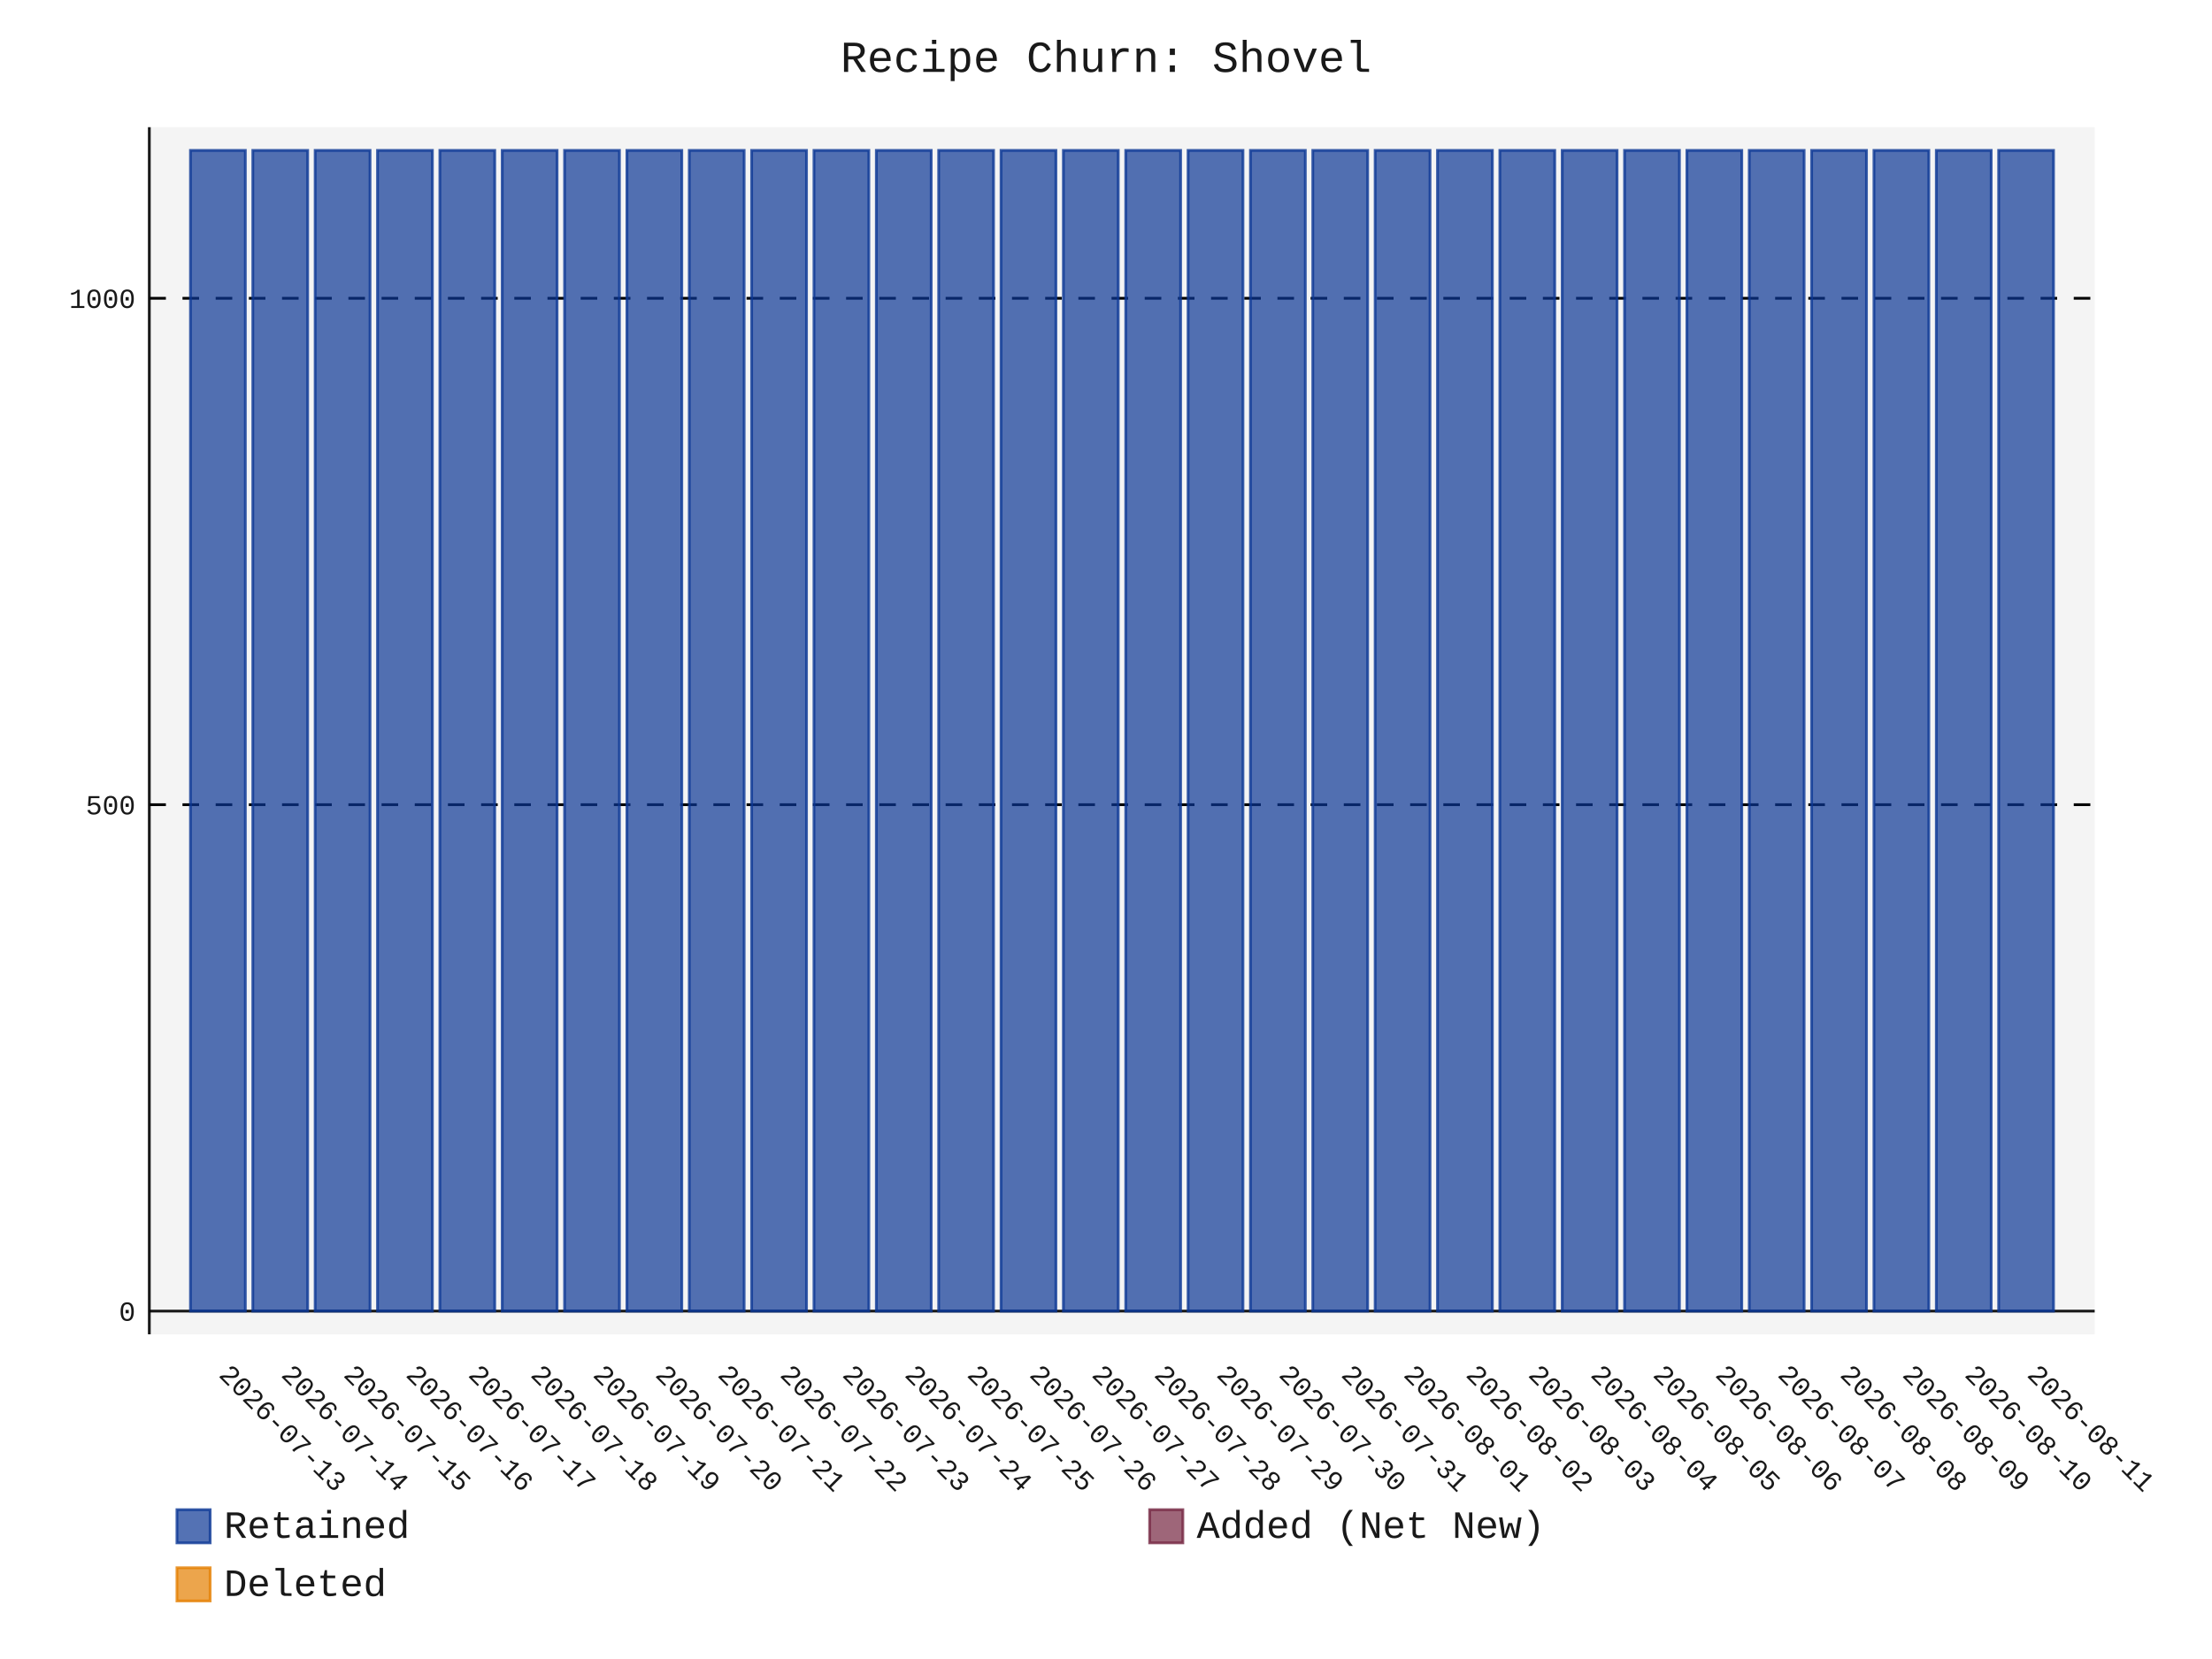
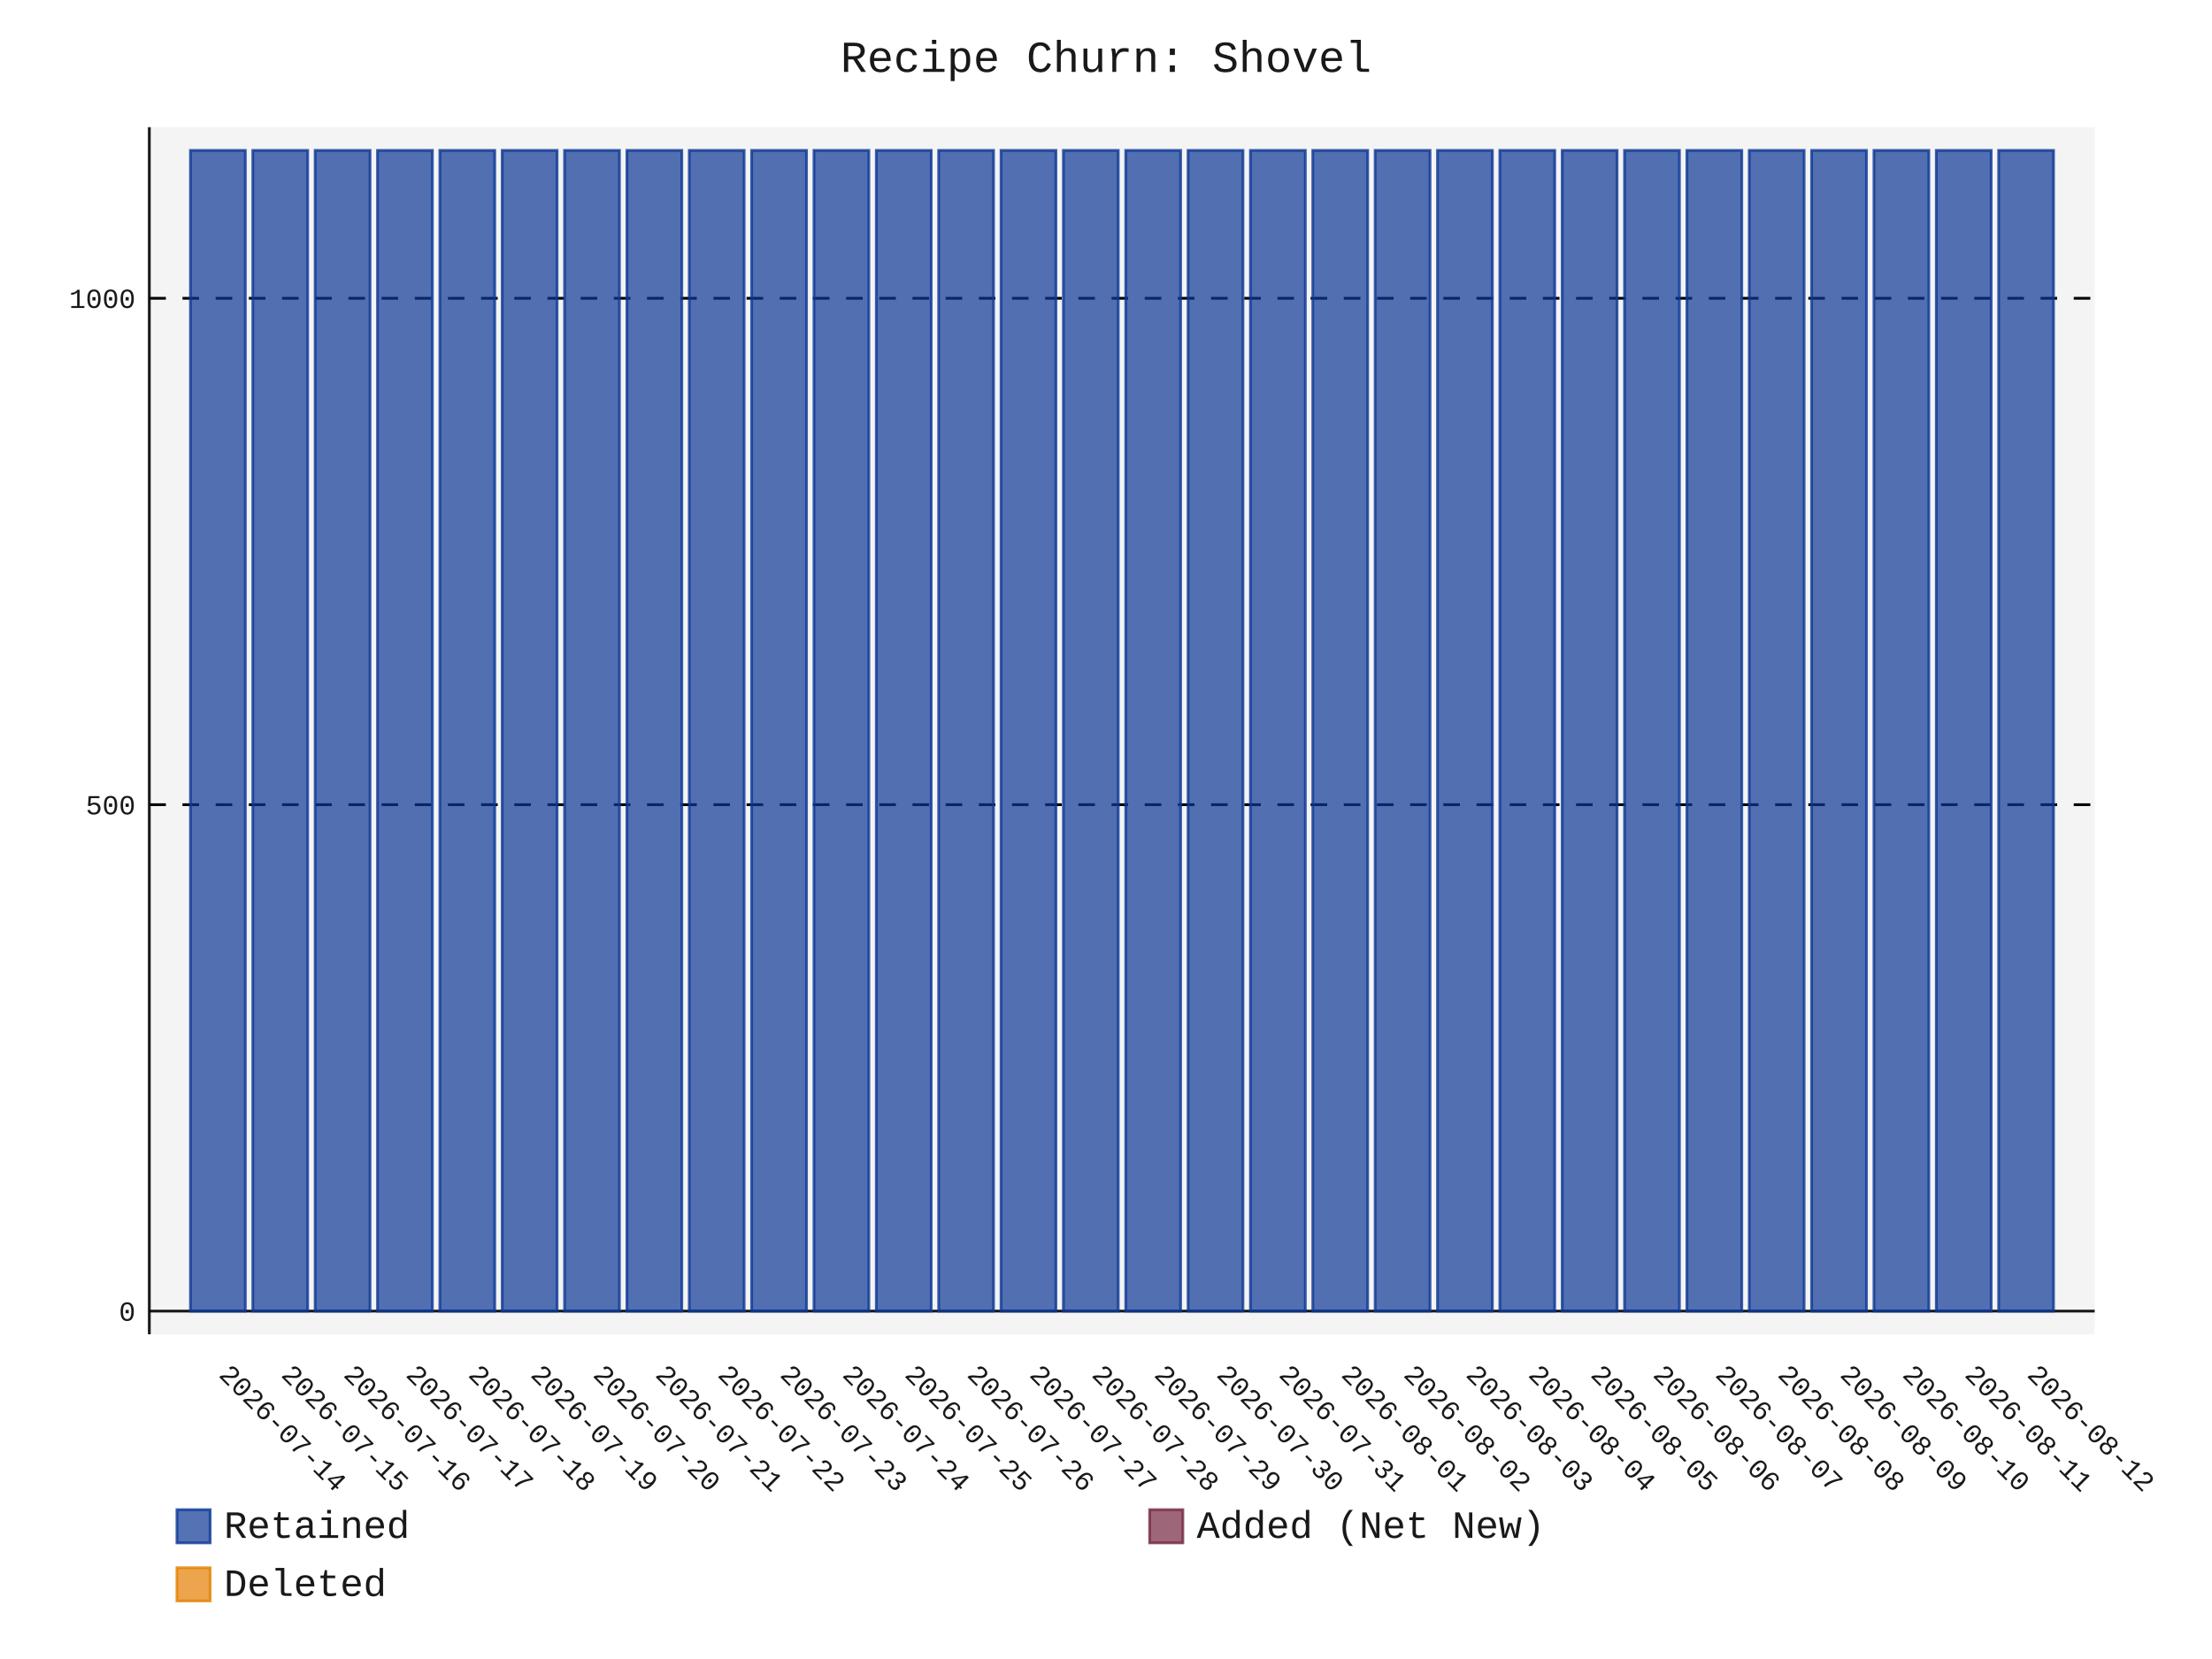
- <svg xmlns="http://www.w3.org/2000/svg" id="chart-2c213f60-4343-4a0b-a42f-32f8f022a5a2" class="pygal-chart" viewBox="0 0 800 600">
+ <svg xmlns="http://www.w3.org/2000/svg" id="chart-fc475e73-b337-45ef-a37b-1bc172875df1" class="pygal-chart" viewBox="0 0 800 600">
  <defs>
-     <style type="text/css">#chart-2c213f60-4343-4a0b-a42f-32f8f022a5a2{-webkit-user-select:none;-webkit-font-smoothing:antialiased;font-family:Consolas,"Liberation Mono",Menlo,Courier,monospace}#chart-2c213f60-4343-4a0b-a42f-32f8f022a5a2 .title{font-family:Consolas,"Liberation Mono",Menlo,Courier,monospace;font-size:16px}#chart-2c213f60-4343-4a0b-a42f-32f8f022a5a2 .legends .legend text{font-family:Consolas,"Liberation Mono",Menlo,Courier,monospace;font-size:14px}#chart-2c213f60-4343-4a0b-a42f-32f8f022a5a2 .axis text{font-family:Consolas,"Liberation Mono",Menlo,Courier,monospace;font-size:10px}#chart-2c213f60-4343-4a0b-a42f-32f8f022a5a2 .axis text.major{font-family:Consolas,"Liberation Mono",Menlo,Courier,monospace;font-size:10px}#chart-2c213f60-4343-4a0b-a42f-32f8f022a5a2 .text-overlay text.value{font-family:Consolas,"Liberation Mono",Menlo,Courier,monospace;font-size:16px}#chart-2c213f60-4343-4a0b-a42f-32f8f022a5a2 .text-overlay text.label{font-family:Consolas,"Liberation Mono",Menlo,Courier,monospace;font-size:10px}#chart-2c213f60-4343-4a0b-a42f-32f8f022a5a2 .tooltip{font-family:Consolas,"Liberation Mono",Menlo,Courier,monospace;font-size:14px}#chart-2c213f60-4343-4a0b-a42f-32f8f022a5a2 text.no_data{font-family:Consolas,"Liberation Mono",Menlo,Courier,monospace;font-size:64px}
- #chart-2c213f60-4343-4a0b-a42f-32f8f022a5a2{background-color:transparent}#chart-2c213f60-4343-4a0b-a42f-32f8f022a5a2 path,#chart-2c213f60-4343-4a0b-a42f-32f8f022a5a2 line,#chart-2c213f60-4343-4a0b-a42f-32f8f022a5a2 rect,#chart-2c213f60-4343-4a0b-a42f-32f8f022a5a2 circle{-webkit-transition:150ms;-moz-transition:150ms;transition:150ms}#chart-2c213f60-4343-4a0b-a42f-32f8f022a5a2 .graph &gt; .background{fill:transparent}#chart-2c213f60-4343-4a0b-a42f-32f8f022a5a2 .plot &gt; .background{fill:rgba(240,240,240,0.7)}#chart-2c213f60-4343-4a0b-a42f-32f8f022a5a2 .graph{fill:rgba(0,0,0,0.9)}#chart-2c213f60-4343-4a0b-a42f-32f8f022a5a2 text.no_data{fill:rgba(0,0,0,0.9)}#chart-2c213f60-4343-4a0b-a42f-32f8f022a5a2 .title{fill:rgba(0,0,0,0.9)}#chart-2c213f60-4343-4a0b-a42f-32f8f022a5a2 .legends .legend text{fill:rgba(0,0,0,0.9)}#chart-2c213f60-4343-4a0b-a42f-32f8f022a5a2 .legends .legend:hover text{fill:rgba(0,0,0,0.9)}#chart-2c213f60-4343-4a0b-a42f-32f8f022a5a2 .axis .line{stroke:rgba(0,0,0,0.9)}#chart-2c213f60-4343-4a0b-a42f-32f8f022a5a2 .axis .guide.line{stroke:rgba(0,0,0,0.5)}#chart-2c213f60-4343-4a0b-a42f-32f8f022a5a2 .axis .major.line{stroke:rgba(0,0,0,0.9)}#chart-2c213f60-4343-4a0b-a42f-32f8f022a5a2 .axis text.major{fill:rgba(0,0,0,0.9)}#chart-2c213f60-4343-4a0b-a42f-32f8f022a5a2 .axis.y .guides:hover .guide.line,#chart-2c213f60-4343-4a0b-a42f-32f8f022a5a2 .line-graph .axis.x .guides:hover .guide.line,#chart-2c213f60-4343-4a0b-a42f-32f8f022a5a2 .stackedline-graph .axis.x .guides:hover .guide.line,#chart-2c213f60-4343-4a0b-a42f-32f8f022a5a2 .xy-graph .axis.x .guides:hover .guide.line{stroke:rgba(0,0,0,0.9)}#chart-2c213f60-4343-4a0b-a42f-32f8f022a5a2 .axis .guides:hover text{fill:rgba(0,0,0,0.9)}#chart-2c213f60-4343-4a0b-a42f-32f8f022a5a2 .reactive{fill-opacity:.7;stroke-opacity:.8;stroke-width:1}#chart-2c213f60-4343-4a0b-a42f-32f8f022a5a2 .ci{stroke:rgba(0,0,0,0.9)}#chart-2c213f60-4343-4a0b-a42f-32f8f022a5a2 .reactive.active,#chart-2c213f60-4343-4a0b-a42f-32f8f022a5a2 .active .reactive{fill-opacity:.8;stroke-opacity:.9;stroke-width:4}#chart-2c213f60-4343-4a0b-a42f-32f8f022a5a2 .ci .reactive.active{stroke-width:1.5}#chart-2c213f60-4343-4a0b-a42f-32f8f022a5a2 .series text{fill:rgba(0,0,0,0.9)}#chart-2c213f60-4343-4a0b-a42f-32f8f022a5a2 .tooltip rect{fill:rgba(240,240,240,0.7);stroke:rgba(0,0,0,0.9);-webkit-transition:opacity 150ms;-moz-transition:opacity 150ms;transition:opacity 150ms}#chart-2c213f60-4343-4a0b-a42f-32f8f022a5a2 .tooltip .label{fill:rgba(0,0,0,0.9)}#chart-2c213f60-4343-4a0b-a42f-32f8f022a5a2 .tooltip .label{fill:rgba(0,0,0,0.9)}#chart-2c213f60-4343-4a0b-a42f-32f8f022a5a2 .tooltip .legend{font-size:.8em;fill:rgba(0,0,0,0.5)}#chart-2c213f60-4343-4a0b-a42f-32f8f022a5a2 .tooltip .x_label{font-size:.6em;fill:rgba(0,0,0,0.9)}#chart-2c213f60-4343-4a0b-a42f-32f8f022a5a2 .tooltip .xlink{font-size:.5em;text-decoration:underline}#chart-2c213f60-4343-4a0b-a42f-32f8f022a5a2 .tooltip .value{font-size:1.5em}#chart-2c213f60-4343-4a0b-a42f-32f8f022a5a2 .bound{font-size:.5em}#chart-2c213f60-4343-4a0b-a42f-32f8f022a5a2 .max-value{font-size:.75em;fill:rgba(0,0,0,0.5)}#chart-2c213f60-4343-4a0b-a42f-32f8f022a5a2 .map-element{fill:rgba(240,240,240,0.7);stroke:rgba(0,0,0,0.5) !important}#chart-2c213f60-4343-4a0b-a42f-32f8f022a5a2 .map-element .reactive{fill-opacity:inherit;stroke-opacity:inherit}#chart-2c213f60-4343-4a0b-a42f-32f8f022a5a2 .color-0,#chart-2c213f60-4343-4a0b-a42f-32f8f022a5a2 .color-0 a:visited{stroke:rgb(12,55,149);fill:rgb(12,55,149)}#chart-2c213f60-4343-4a0b-a42f-32f8f022a5a2 .color-1,#chart-2c213f60-4343-4a0b-a42f-32f8f022a5a2 .color-1 a:visited{stroke:rgb(117,38,65);fill:rgb(117,38,65)}#chart-2c213f60-4343-4a0b-a42f-32f8f022a5a2 .color-2,#chart-2c213f60-4343-4a0b-a42f-32f8f022a5a2 .color-2 a:visited{stroke:rgb(228,127,0);fill:rgb(228,127,0)}#chart-2c213f60-4343-4a0b-a42f-32f8f022a5a2 .text-overlay .color-0 text{fill:black}#chart-2c213f60-4343-4a0b-a42f-32f8f022a5a2 .text-overlay .color-1 text{fill:black}#chart-2c213f60-4343-4a0b-a42f-32f8f022a5a2 .text-overlay .color-2 text{fill:black}
- #chart-2c213f60-4343-4a0b-a42f-32f8f022a5a2 text.no_data{text-anchor:middle}#chart-2c213f60-4343-4a0b-a42f-32f8f022a5a2 .guide.line{fill:none}#chart-2c213f60-4343-4a0b-a42f-32f8f022a5a2 .centered{text-anchor:middle}#chart-2c213f60-4343-4a0b-a42f-32f8f022a5a2 .title{text-anchor:middle}#chart-2c213f60-4343-4a0b-a42f-32f8f022a5a2 .legends .legend text{fill-opacity:1}#chart-2c213f60-4343-4a0b-a42f-32f8f022a5a2 .axis.x text{text-anchor:middle}#chart-2c213f60-4343-4a0b-a42f-32f8f022a5a2 .axis.x:not(.web) text[transform]{text-anchor:start}#chart-2c213f60-4343-4a0b-a42f-32f8f022a5a2 .axis.x:not(.web) text[transform].backwards{text-anchor:end}#chart-2c213f60-4343-4a0b-a42f-32f8f022a5a2 .axis.y text{text-anchor:end}#chart-2c213f60-4343-4a0b-a42f-32f8f022a5a2 .axis.y text[transform].backwards{text-anchor:start}#chart-2c213f60-4343-4a0b-a42f-32f8f022a5a2 .axis.y2 text{text-anchor:start}#chart-2c213f60-4343-4a0b-a42f-32f8f022a5a2 .axis.y2 text[transform].backwards{text-anchor:end}#chart-2c213f60-4343-4a0b-a42f-32f8f022a5a2 .axis .guide.line{stroke-dasharray:4,4;stroke:black}#chart-2c213f60-4343-4a0b-a42f-32f8f022a5a2 .axis .major.guide.line{stroke-dasharray:6,6;stroke:black}#chart-2c213f60-4343-4a0b-a42f-32f8f022a5a2 .horizontal .axis.y .guide.line,#chart-2c213f60-4343-4a0b-a42f-32f8f022a5a2 .horizontal .axis.y2 .guide.line,#chart-2c213f60-4343-4a0b-a42f-32f8f022a5a2 .vertical .axis.x .guide.line{opacity:0}#chart-2c213f60-4343-4a0b-a42f-32f8f022a5a2 .horizontal .axis.always_show .guide.line,#chart-2c213f60-4343-4a0b-a42f-32f8f022a5a2 .vertical .axis.always_show .guide.line{opacity:1 !important}#chart-2c213f60-4343-4a0b-a42f-32f8f022a5a2 .axis.y .guides:hover .guide.line,#chart-2c213f60-4343-4a0b-a42f-32f8f022a5a2 .axis.y2 .guides:hover .guide.line,#chart-2c213f60-4343-4a0b-a42f-32f8f022a5a2 .axis.x .guides:hover .guide.line{opacity:1}#chart-2c213f60-4343-4a0b-a42f-32f8f022a5a2 .axis .guides:hover text{opacity:1}#chart-2c213f60-4343-4a0b-a42f-32f8f022a5a2 .nofill{fill:none}#chart-2c213f60-4343-4a0b-a42f-32f8f022a5a2 .subtle-fill{fill-opacity:.2}#chart-2c213f60-4343-4a0b-a42f-32f8f022a5a2 .dot{stroke-width:1px;fill-opacity:1;stroke-opacity:1}#chart-2c213f60-4343-4a0b-a42f-32f8f022a5a2 .dot.active{stroke-width:5px}#chart-2c213f60-4343-4a0b-a42f-32f8f022a5a2 .dot.negative{fill:transparent}#chart-2c213f60-4343-4a0b-a42f-32f8f022a5a2 text,#chart-2c213f60-4343-4a0b-a42f-32f8f022a5a2 tspan{stroke:none !important}#chart-2c213f60-4343-4a0b-a42f-32f8f022a5a2 .series text.active{opacity:1}#chart-2c213f60-4343-4a0b-a42f-32f8f022a5a2 .tooltip rect{fill-opacity:.95;stroke-width:.5}#chart-2c213f60-4343-4a0b-a42f-32f8f022a5a2 .tooltip text{fill-opacity:1}#chart-2c213f60-4343-4a0b-a42f-32f8f022a5a2 .showable{visibility:hidden}#chart-2c213f60-4343-4a0b-a42f-32f8f022a5a2 .showable.shown{visibility:visible}#chart-2c213f60-4343-4a0b-a42f-32f8f022a5a2 .gauge-background{fill:rgba(229,229,229,1);stroke:none}#chart-2c213f60-4343-4a0b-a42f-32f8f022a5a2 .bg-lines{stroke:transparent;stroke-width:2px}</style>
+     <style type="text/css">#chart-fc475e73-b337-45ef-a37b-1bc172875df1{-webkit-user-select:none;-webkit-font-smoothing:antialiased;font-family:Consolas,"Liberation Mono",Menlo,Courier,monospace}#chart-fc475e73-b337-45ef-a37b-1bc172875df1 .title{font-family:Consolas,"Liberation Mono",Menlo,Courier,monospace;font-size:16px}#chart-fc475e73-b337-45ef-a37b-1bc172875df1 .legends .legend text{font-family:Consolas,"Liberation Mono",Menlo,Courier,monospace;font-size:14px}#chart-fc475e73-b337-45ef-a37b-1bc172875df1 .axis text{font-family:Consolas,"Liberation Mono",Menlo,Courier,monospace;font-size:10px}#chart-fc475e73-b337-45ef-a37b-1bc172875df1 .axis text.major{font-family:Consolas,"Liberation Mono",Menlo,Courier,monospace;font-size:10px}#chart-fc475e73-b337-45ef-a37b-1bc172875df1 .text-overlay text.value{font-family:Consolas,"Liberation Mono",Menlo,Courier,monospace;font-size:16px}#chart-fc475e73-b337-45ef-a37b-1bc172875df1 .text-overlay text.label{font-family:Consolas,"Liberation Mono",Menlo,Courier,monospace;font-size:10px}#chart-fc475e73-b337-45ef-a37b-1bc172875df1 .tooltip{font-family:Consolas,"Liberation Mono",Menlo,Courier,monospace;font-size:14px}#chart-fc475e73-b337-45ef-a37b-1bc172875df1 text.no_data{font-family:Consolas,"Liberation Mono",Menlo,Courier,monospace;font-size:64px}
+ #chart-fc475e73-b337-45ef-a37b-1bc172875df1{background-color:transparent}#chart-fc475e73-b337-45ef-a37b-1bc172875df1 path,#chart-fc475e73-b337-45ef-a37b-1bc172875df1 line,#chart-fc475e73-b337-45ef-a37b-1bc172875df1 rect,#chart-fc475e73-b337-45ef-a37b-1bc172875df1 circle{-webkit-transition:150ms;-moz-transition:150ms;transition:150ms}#chart-fc475e73-b337-45ef-a37b-1bc172875df1 .graph &gt; .background{fill:transparent}#chart-fc475e73-b337-45ef-a37b-1bc172875df1 .plot &gt; .background{fill:rgba(240,240,240,0.7)}#chart-fc475e73-b337-45ef-a37b-1bc172875df1 .graph{fill:rgba(0,0,0,0.9)}#chart-fc475e73-b337-45ef-a37b-1bc172875df1 text.no_data{fill:rgba(0,0,0,0.9)}#chart-fc475e73-b337-45ef-a37b-1bc172875df1 .title{fill:rgba(0,0,0,0.9)}#chart-fc475e73-b337-45ef-a37b-1bc172875df1 .legends .legend text{fill:rgba(0,0,0,0.9)}#chart-fc475e73-b337-45ef-a37b-1bc172875df1 .legends .legend:hover text{fill:rgba(0,0,0,0.9)}#chart-fc475e73-b337-45ef-a37b-1bc172875df1 .axis .line{stroke:rgba(0,0,0,0.9)}#chart-fc475e73-b337-45ef-a37b-1bc172875df1 .axis .guide.line{stroke:rgba(0,0,0,0.5)}#chart-fc475e73-b337-45ef-a37b-1bc172875df1 .axis .major.line{stroke:rgba(0,0,0,0.9)}#chart-fc475e73-b337-45ef-a37b-1bc172875df1 .axis text.major{fill:rgba(0,0,0,0.9)}#chart-fc475e73-b337-45ef-a37b-1bc172875df1 .axis.y .guides:hover .guide.line,#chart-fc475e73-b337-45ef-a37b-1bc172875df1 .line-graph .axis.x .guides:hover .guide.line,#chart-fc475e73-b337-45ef-a37b-1bc172875df1 .stackedline-graph .axis.x .guides:hover .guide.line,#chart-fc475e73-b337-45ef-a37b-1bc172875df1 .xy-graph .axis.x .guides:hover .guide.line{stroke:rgba(0,0,0,0.9)}#chart-fc475e73-b337-45ef-a37b-1bc172875df1 .axis .guides:hover text{fill:rgba(0,0,0,0.9)}#chart-fc475e73-b337-45ef-a37b-1bc172875df1 .reactive{fill-opacity:.7;stroke-opacity:.8;stroke-width:1}#chart-fc475e73-b337-45ef-a37b-1bc172875df1 .ci{stroke:rgba(0,0,0,0.9)}#chart-fc475e73-b337-45ef-a37b-1bc172875df1 .reactive.active,#chart-fc475e73-b337-45ef-a37b-1bc172875df1 .active .reactive{fill-opacity:.8;stroke-opacity:.9;stroke-width:4}#chart-fc475e73-b337-45ef-a37b-1bc172875df1 .ci .reactive.active{stroke-width:1.5}#chart-fc475e73-b337-45ef-a37b-1bc172875df1 .series text{fill:rgba(0,0,0,0.9)}#chart-fc475e73-b337-45ef-a37b-1bc172875df1 .tooltip rect{fill:rgba(240,240,240,0.7);stroke:rgba(0,0,0,0.9);-webkit-transition:opacity 150ms;-moz-transition:opacity 150ms;transition:opacity 150ms}#chart-fc475e73-b337-45ef-a37b-1bc172875df1 .tooltip .label{fill:rgba(0,0,0,0.9)}#chart-fc475e73-b337-45ef-a37b-1bc172875df1 .tooltip .label{fill:rgba(0,0,0,0.9)}#chart-fc475e73-b337-45ef-a37b-1bc172875df1 .tooltip .legend{font-size:.8em;fill:rgba(0,0,0,0.5)}#chart-fc475e73-b337-45ef-a37b-1bc172875df1 .tooltip .x_label{font-size:.6em;fill:rgba(0,0,0,0.9)}#chart-fc475e73-b337-45ef-a37b-1bc172875df1 .tooltip .xlink{font-size:.5em;text-decoration:underline}#chart-fc475e73-b337-45ef-a37b-1bc172875df1 .tooltip .value{font-size:1.5em}#chart-fc475e73-b337-45ef-a37b-1bc172875df1 .bound{font-size:.5em}#chart-fc475e73-b337-45ef-a37b-1bc172875df1 .max-value{font-size:.75em;fill:rgba(0,0,0,0.5)}#chart-fc475e73-b337-45ef-a37b-1bc172875df1 .map-element{fill:rgba(240,240,240,0.7);stroke:rgba(0,0,0,0.5) !important}#chart-fc475e73-b337-45ef-a37b-1bc172875df1 .map-element .reactive{fill-opacity:inherit;stroke-opacity:inherit}#chart-fc475e73-b337-45ef-a37b-1bc172875df1 .color-0,#chart-fc475e73-b337-45ef-a37b-1bc172875df1 .color-0 a:visited{stroke:rgb(12,55,149);fill:rgb(12,55,149)}#chart-fc475e73-b337-45ef-a37b-1bc172875df1 .color-1,#chart-fc475e73-b337-45ef-a37b-1bc172875df1 .color-1 a:visited{stroke:rgb(117,38,65);fill:rgb(117,38,65)}#chart-fc475e73-b337-45ef-a37b-1bc172875df1 .color-2,#chart-fc475e73-b337-45ef-a37b-1bc172875df1 .color-2 a:visited{stroke:rgb(228,127,0);fill:rgb(228,127,0)}#chart-fc475e73-b337-45ef-a37b-1bc172875df1 .text-overlay .color-0 text{fill:black}#chart-fc475e73-b337-45ef-a37b-1bc172875df1 .text-overlay .color-1 text{fill:black}#chart-fc475e73-b337-45ef-a37b-1bc172875df1 .text-overlay .color-2 text{fill:black}
+ #chart-fc475e73-b337-45ef-a37b-1bc172875df1 text.no_data{text-anchor:middle}#chart-fc475e73-b337-45ef-a37b-1bc172875df1 .guide.line{fill:none}#chart-fc475e73-b337-45ef-a37b-1bc172875df1 .centered{text-anchor:middle}#chart-fc475e73-b337-45ef-a37b-1bc172875df1 .title{text-anchor:middle}#chart-fc475e73-b337-45ef-a37b-1bc172875df1 .legends .legend text{fill-opacity:1}#chart-fc475e73-b337-45ef-a37b-1bc172875df1 .axis.x text{text-anchor:middle}#chart-fc475e73-b337-45ef-a37b-1bc172875df1 .axis.x:not(.web) text[transform]{text-anchor:start}#chart-fc475e73-b337-45ef-a37b-1bc172875df1 .axis.x:not(.web) text[transform].backwards{text-anchor:end}#chart-fc475e73-b337-45ef-a37b-1bc172875df1 .axis.y text{text-anchor:end}#chart-fc475e73-b337-45ef-a37b-1bc172875df1 .axis.y text[transform].backwards{text-anchor:start}#chart-fc475e73-b337-45ef-a37b-1bc172875df1 .axis.y2 text{text-anchor:start}#chart-fc475e73-b337-45ef-a37b-1bc172875df1 .axis.y2 text[transform].backwards{text-anchor:end}#chart-fc475e73-b337-45ef-a37b-1bc172875df1 .axis .guide.line{stroke-dasharray:4,4;stroke:black}#chart-fc475e73-b337-45ef-a37b-1bc172875df1 .axis .major.guide.line{stroke-dasharray:6,6;stroke:black}#chart-fc475e73-b337-45ef-a37b-1bc172875df1 .horizontal .axis.y .guide.line,#chart-fc475e73-b337-45ef-a37b-1bc172875df1 .horizontal .axis.y2 .guide.line,#chart-fc475e73-b337-45ef-a37b-1bc172875df1 .vertical .axis.x .guide.line{opacity:0}#chart-fc475e73-b337-45ef-a37b-1bc172875df1 .horizontal .axis.always_show .guide.line,#chart-fc475e73-b337-45ef-a37b-1bc172875df1 .vertical .axis.always_show .guide.line{opacity:1 !important}#chart-fc475e73-b337-45ef-a37b-1bc172875df1 .axis.y .guides:hover .guide.line,#chart-fc475e73-b337-45ef-a37b-1bc172875df1 .axis.y2 .guides:hover .guide.line,#chart-fc475e73-b337-45ef-a37b-1bc172875df1 .axis.x .guides:hover .guide.line{opacity:1}#chart-fc475e73-b337-45ef-a37b-1bc172875df1 .axis .guides:hover text{opacity:1}#chart-fc475e73-b337-45ef-a37b-1bc172875df1 .nofill{fill:none}#chart-fc475e73-b337-45ef-a37b-1bc172875df1 .subtle-fill{fill-opacity:.2}#chart-fc475e73-b337-45ef-a37b-1bc172875df1 .dot{stroke-width:1px;fill-opacity:1;stroke-opacity:1}#chart-fc475e73-b337-45ef-a37b-1bc172875df1 .dot.active{stroke-width:5px}#chart-fc475e73-b337-45ef-a37b-1bc172875df1 .dot.negative{fill:transparent}#chart-fc475e73-b337-45ef-a37b-1bc172875df1 text,#chart-fc475e73-b337-45ef-a37b-1bc172875df1 tspan{stroke:none !important}#chart-fc475e73-b337-45ef-a37b-1bc172875df1 .series text.active{opacity:1}#chart-fc475e73-b337-45ef-a37b-1bc172875df1 .tooltip rect{fill-opacity:.95;stroke-width:.5}#chart-fc475e73-b337-45ef-a37b-1bc172875df1 .tooltip text{fill-opacity:1}#chart-fc475e73-b337-45ef-a37b-1bc172875df1 .showable{visibility:hidden}#chart-fc475e73-b337-45ef-a37b-1bc172875df1 .showable.shown{visibility:visible}#chart-fc475e73-b337-45ef-a37b-1bc172875df1 .gauge-background{fill:rgba(229,229,229,1);stroke:none}#chart-fc475e73-b337-45ef-a37b-1bc172875df1 .bg-lines{stroke:transparent;stroke-width:2px}</style>
  </defs>
  <g class="graph stackedbar-graph vertical">
    <rect x="0" y="0" width="800" height="600" class="background" />
    <g transform="translate(54, 46)" class="plot">
      <rect x="0" y="0" width="703.574" height="436.574" class="background" />
      <g class="axis y always_show">
        <g class="guides">
          <path d="M0 428.178 h703.574" class="axis major line" />
          <text x="-5" y="431.678" class="major">0</text>
        </g>
        <g class="guides">
          <path d="M0 245.027 h703.574" class="major guide line" />
          <text x="-5" y="248.527" class="major">500</text>
        </g>
        <g class="guides">
          <path d="M0 61.876 h703.574" class="major guide line" />
          <text x="-5" y="65.376" class="major">1000</text>
        </g>
      </g>
      <g class="axis x">
        <path d="M0 0 v436.574" class="line" />
        <g class="guides">
          <path d="M24.805 0 v436.574" class="guide line" />
-           <text x="24.805" y="451.574" class="" transform="rotate(45 24.80548 451.5736)">2026-07-13</text>
+           <text x="24.805" y="451.574" class="" transform="rotate(45 24.80548 451.5736)">2026-07-14</text>
        </g>
        <g class="guides">
          <path d="M47.356 0 v436.574" class="guide line" />
-           <text x="47.356" y="451.574" class="" transform="rotate(45 47.35592 451.5736)">2026-07-14</text>
+           <text x="47.356" y="451.574" class="" transform="rotate(45 47.35592 451.5736)">2026-07-15</text>
        </g>
        <g class="guides">
          <path d="M69.906 0 v436.574" class="guide line" />
-           <text x="69.906" y="451.574" class="" transform="rotate(45 69.90635 451.5736)">2026-07-15</text>
+           <text x="69.906" y="451.574" class="" transform="rotate(45 69.90635 451.5736)">2026-07-16</text>
        </g>
        <g class="guides">
          <path d="M92.457 0 v436.574" class="guide line" />
-           <text x="92.457" y="451.574" class="" transform="rotate(45 92.45679 451.5736)">2026-07-16</text>
+           <text x="92.457" y="451.574" class="" transform="rotate(45 92.45679 451.5736)">2026-07-17</text>
        </g>
        <g class="guides">
          <path d="M115.007 0 v436.574" class="guide line" />
-           <text x="115.007" y="451.574" class="" transform="rotate(45 115.0072 451.5736)">2026-07-17</text>
+           <text x="115.007" y="451.574" class="" transform="rotate(45 115.0072 451.5736)">2026-07-18</text>
        </g>
        <g class="guides">
          <path d="M137.558 0 v436.574" class="guide line" />
-           <text x="137.558" y="451.574" class="" transform="rotate(45 137.5577 451.5736)">2026-07-18</text>
+           <text x="137.558" y="451.574" class="" transform="rotate(45 137.5577 451.5736)">2026-07-19</text>
        </g>
        <g class="guides">
          <path d="M160.108 0 v436.574" class="guide line" />
-           <text x="160.108" y="451.574" class="" transform="rotate(45 160.1081 451.5736)">2026-07-19</text>
+           <text x="160.108" y="451.574" class="" transform="rotate(45 160.1081 451.5736)">2026-07-20</text>
        </g>
        <g class="guides">
          <path d="M182.659 0 v436.574" class="guide line" />
-           <text x="182.659" y="451.574" class="" transform="rotate(45 182.6585 451.5736)">2026-07-20</text>
+           <text x="182.659" y="451.574" class="" transform="rotate(45 182.6585 451.5736)">2026-07-21</text>
        </g>
        <g class="guides">
          <path d="M205.209 0 v436.574" class="guide line" />
-           <text x="205.209" y="451.574" class="" transform="rotate(45 205.209 451.5736)">2026-07-21</text>
+           <text x="205.209" y="451.574" class="" transform="rotate(45 205.209 451.5736)">2026-07-22</text>
        </g>
        <g class="guides">
          <path d="M227.759 0 v436.574" class="guide line" />
-           <text x="227.759" y="451.574" class="" transform="rotate(45 227.7594 451.5736)">2026-07-22</text>
+           <text x="227.759" y="451.574" class="" transform="rotate(45 227.7594 451.5736)">2026-07-23</text>
        </g>
        <g class="guides">
          <path d="M250.31 0 v436.574" class="guide line" />
-           <text x="250.31" y="451.574" class="" transform="rotate(45 250.3098 451.5736)">2026-07-23</text>
+           <text x="250.31" y="451.574" class="" transform="rotate(45 250.3098 451.5736)">2026-07-24</text>
        </g>
        <g class="guides">
          <path d="M272.86 0 v436.574" class="guide line" />
-           <text x="272.86" y="451.574" class="" transform="rotate(45 272.8603 451.5736)">2026-07-24</text>
+           <text x="272.86" y="451.574" class="" transform="rotate(45 272.8603 451.5736)">2026-07-25</text>
        </g>
        <g class="guides">
          <path d="M295.411 0 v436.574" class="guide line" />
-           <text x="295.411" y="451.574" class="" transform="rotate(45 295.4107 451.5736)">2026-07-25</text>
+           <text x="295.411" y="451.574" class="" transform="rotate(45 295.4107 451.5736)">2026-07-26</text>
        </g>
        <g class="guides">
          <path d="M317.961 0 v436.574" class="guide line" />
-           <text x="317.961" y="451.574" class="" transform="rotate(45 317.9611 451.5736)">2026-07-26</text>
+           <text x="317.961" y="451.574" class="" transform="rotate(45 317.9611 451.5736)">2026-07-27</text>
        </g>
        <g class="guides">
          <path d="M340.512 0 v436.574" class="guide line" />
-           <text x="340.512" y="451.574" class="" transform="rotate(45 340.5116 451.5736)">2026-07-27</text>
+           <text x="340.512" y="451.574" class="" transform="rotate(45 340.5116 451.5736)">2026-07-28</text>
        </g>
        <g class="guides">
          <path d="M363.062 0 v436.574" class="guide line" />
-           <text x="363.062" y="451.574" class="" transform="rotate(45 363.062 451.5736)">2026-07-28</text>
+           <text x="363.062" y="451.574" class="" transform="rotate(45 363.062 451.5736)">2026-07-29</text>
        </g>
        <g class="guides">
          <path d="M385.612 0 v436.574" class="guide line" />
-           <text x="385.612" y="451.574" class="" transform="rotate(45 385.6125 451.5736)">2026-07-29</text>
+           <text x="385.612" y="451.574" class="" transform="rotate(45 385.6125 451.5736)">2026-07-30</text>
        </g>
        <g class="guides">
          <path d="M408.163 0 v436.574" class="guide line" />
-           <text x="408.163" y="451.574" class="" transform="rotate(45 408.1629 451.5736)">2026-07-30</text>
+           <text x="408.163" y="451.574" class="" transform="rotate(45 408.1629 451.5736)">2026-07-31</text>
        </g>
        <g class="guides">
          <path d="M430.713 0 v436.574" class="guide line" />
-           <text x="430.713" y="451.574" class="" transform="rotate(45 430.7133 451.5736)">2026-07-31</text>
+           <text x="430.713" y="451.574" class="" transform="rotate(45 430.7133 451.5736)">2026-08-01</text>
        </g>
        <g class="guides">
          <path d="M453.264 0 v436.574" class="guide line" />
-           <text x="453.264" y="451.574" class="" transform="rotate(45 453.2638 451.5736)">2026-08-01</text>
+           <text x="453.264" y="451.574" class="" transform="rotate(45 453.2638 451.5736)">2026-08-02</text>
        </g>
        <g class="guides">
          <path d="M475.814 0 v436.574" class="guide line" />
-           <text x="475.814" y="451.574" class="" transform="rotate(45 475.8142 451.5736)">2026-08-02</text>
+           <text x="475.814" y="451.574" class="" transform="rotate(45 475.8142 451.5736)">2026-08-03</text>
        </g>
        <g class="guides">
          <path d="M498.365 0 v436.574" class="guide line" />
-           <text x="498.365" y="451.574" class="" transform="rotate(45 498.3646 451.5736)">2026-08-03</text>
+           <text x="498.365" y="451.574" class="" transform="rotate(45 498.3646 451.5736)">2026-08-04</text>
        </g>
        <g class="guides">
          <path d="M520.915 0 v436.574" class="guide line" />
-           <text x="520.915" y="451.574" class="" transform="rotate(45 520.9151 451.5736)">2026-08-04</text>
+           <text x="520.915" y="451.574" class="" transform="rotate(45 520.9151 451.5736)">2026-08-05</text>
        </g>
        <g class="guides">
          <path d="M543.466 0 v436.574" class="guide line" />
-           <text x="543.465" y="451.574" class="" transform="rotate(45 543.4655 451.5736)">2026-08-05</text>
+           <text x="543.465" y="451.574" class="" transform="rotate(45 543.4655 451.5736)">2026-08-06</text>
        </g>
        <g class="guides">
          <path d="M566.016 0 v436.574" class="guide line" />
-           <text x="566.016" y="451.574" class="" transform="rotate(45 566.0159 451.5736)">2026-08-06</text>
+           <text x="566.016" y="451.574" class="" transform="rotate(45 566.0159 451.5736)">2026-08-07</text>
        </g>
        <g class="guides">
          <path d="M588.566 0 v436.574" class="guide line" />
-           <text x="588.566" y="451.574" class="" transform="rotate(45 588.5664 451.5736)">2026-08-07</text>
+           <text x="588.566" y="451.574" class="" transform="rotate(45 588.5664 451.5736)">2026-08-08</text>
        </g>
        <g class="guides">
          <path d="M611.117 0 v436.574" class="guide line" />
-           <text x="611.117" y="451.574" class="" transform="rotate(45 611.1168 451.5736)">2026-08-08</text>
+           <text x="611.117" y="451.574" class="" transform="rotate(45 611.1168 451.5736)">2026-08-09</text>
        </g>
        <g class="guides">
          <path d="M633.667 0 v436.574" class="guide line" />
-           <text x="633.667" y="451.574" class="" transform="rotate(45 633.6672 451.5736)">2026-08-09</text>
+           <text x="633.667" y="451.574" class="" transform="rotate(45 633.6672 451.5736)">2026-08-10</text>
        </g>
        <g class="guides">
          <path d="M656.218 0 v436.574" class="guide line" />
-           <text x="656.218" y="451.574" class="" transform="rotate(45 656.2177 451.5736)">2026-08-10</text>
+           <text x="656.218" y="451.574" class="" transform="rotate(45 656.2177 451.5736)">2026-08-11</text>
        </g>
        <g class="guides">
          <path d="M678.768 0 v436.574" class="guide line" />
-           <text x="678.768" y="451.574" class="" transform="rotate(45 678.7681 451.5736)">2026-08-11</text>
+           <text x="678.768" y="451.574" class="" transform="rotate(45 678.7681 451.5736)">2026-08-12</text>
        </g>
      </g>
      <g class="series serie-0 color-0">
        <g class="bars">
          <g class="bar">
            <rect x="14.883" y="8.396" rx="0" ry="0" width="19.844" height="419.782" class="rect reactive tooltip-trigger" />
          </g>
          <g class="bar">
            <rect x="37.434" y="8.396" rx="0" ry="0" width="19.844" height="419.782" class="rect reactive tooltip-trigger" />
          </g>
          <g class="bar">
            <rect x="59.984" y="8.396" rx="0" ry="0" width="19.844" height="419.782" class="rect reactive tooltip-trigger" />
          </g>
          <g class="bar">
            <rect x="82.535" y="8.396" rx="0" ry="0" width="19.844" height="419.782" class="rect reactive tooltip-trigger" />
          </g>
          <g class="bar">
            <rect x="105.085" y="8.396" rx="0" ry="0" width="19.844" height="419.782" class="rect reactive tooltip-trigger" />
          </g>
          <g class="bar">
            <rect x="127.635" y="8.396" rx="0" ry="0" width="19.844" height="419.782" class="rect reactive tooltip-trigger" />
          </g>
          <g class="bar">
            <rect x="150.186" y="8.396" rx="0" ry="0" width="19.844" height="419.782" class="rect reactive tooltip-trigger" />
          </g>
          <g class="bar">
            <rect x="172.736" y="8.396" rx="0" ry="0" width="19.844" height="419.782" class="rect reactive tooltip-trigger" />
          </g>
          <g class="bar">
            <rect x="195.287" y="8.396" rx="0" ry="0" width="19.844" height="419.782" class="rect reactive tooltip-trigger" />
          </g>
          <g class="bar">
            <rect x="217.837" y="8.396" rx="0" ry="0" width="19.844" height="419.782" class="rect reactive tooltip-trigger" />
          </g>
          <g class="bar">
            <rect x="240.388" y="8.396" rx="0" ry="0" width="19.844" height="419.782" class="rect reactive tooltip-trigger" />
          </g>
          <g class="bar">
            <rect x="262.938" y="8.396" rx="0" ry="0" width="19.844" height="419.782" class="rect reactive tooltip-trigger" />
          </g>
          <g class="bar">
            <rect x="285.489" y="8.396" rx="0" ry="0" width="19.844" height="419.782" class="rect reactive tooltip-trigger" />
          </g>
          <g class="bar">
            <rect x="308.039" y="8.396" rx="0" ry="0" width="19.844" height="419.782" class="rect reactive tooltip-trigger" />
          </g>
          <g class="bar">
            <rect x="330.589" y="8.396" rx="0" ry="0" width="19.844" height="419.782" class="rect reactive tooltip-trigger" />
          </g>
          <g class="bar">
            <rect x="353.14" y="8.396" rx="0" ry="0" width="19.844" height="419.782" class="rect reactive tooltip-trigger" />
          </g>
          <g class="bar">
            <rect x="375.69" y="8.396" rx="0" ry="0" width="19.844" height="419.782" class="rect reactive tooltip-trigger" />
          </g>
          <g class="bar">
            <rect x="398.241" y="8.396" rx="0" ry="0" width="19.844" height="419.782" class="rect reactive tooltip-trigger" />
          </g>
          <g class="bar">
            <rect x="420.791" y="8.396" rx="0" ry="0" width="19.844" height="419.782" class="rect reactive tooltip-trigger" />
          </g>
          <g class="bar">
            <rect x="443.342" y="8.396" rx="0" ry="0" width="19.844" height="419.782" class="rect reactive tooltip-trigger" />
          </g>
          <g class="bar">
            <rect x="465.892" y="8.396" rx="0" ry="0" width="19.844" height="419.782" class="rect reactive tooltip-trigger" />
          </g>
          <g class="bar">
            <rect x="488.442" y="8.396" rx="0" ry="0" width="19.844" height="419.782" class="rect reactive tooltip-trigger" />
          </g>
          <g class="bar">
            <rect x="510.993" y="8.396" rx="0" ry="0" width="19.844" height="419.782" class="rect reactive tooltip-trigger" />
          </g>
          <g class="bar">
            <rect x="533.543" y="8.396" rx="0" ry="0" width="19.844" height="419.782" class="rect reactive tooltip-trigger" />
          </g>
          <g class="bar">
            <rect x="556.094" y="8.396" rx="0" ry="0" width="19.844" height="419.782" class="rect reactive tooltip-trigger" />
          </g>
          <g class="bar">
            <rect x="578.644" y="8.396" rx="0" ry="0" width="19.844" height="419.782" class="rect reactive tooltip-trigger" />
          </g>
          <g class="bar">
            <rect x="601.195" y="8.396" rx="0" ry="0" width="19.844" height="419.782" class="rect reactive tooltip-trigger" />
          </g>
          <g class="bar">
            <rect x="623.745" y="8.396" rx="0" ry="0" width="19.844" height="419.782" class="rect reactive tooltip-trigger" />
          </g>
          <g class="bar">
            <rect x="646.295" y="8.396" rx="0" ry="0" width="19.844" height="419.782" class="rect reactive tooltip-trigger" />
          </g>
          <g class="bar">
            <rect x="668.846" y="8.396" rx="0" ry="0" width="19.844" height="419.782" class="rect reactive tooltip-trigger" />
          </g>
        </g>
      </g>
      <g class="series serie-1 color-1">
        <g class="bars">
          <g class="bar">
            <rect x="14.883" y="8.396" rx="0" ry="0" width="19.844" height="0.0" class="rect reactive tooltip-trigger" />
          </g>
          <g class="bar">
            <rect x="37.434" y="8.396" rx="0" ry="0" width="19.844" height="0.0" class="rect reactive tooltip-trigger" />
          </g>
          <g class="bar">
            <rect x="59.984" y="8.396" rx="0" ry="0" width="19.844" height="0.0" class="rect reactive tooltip-trigger" />
          </g>
          <g class="bar">
            <rect x="82.535" y="8.396" rx="0" ry="0" width="19.844" height="0.0" class="rect reactive tooltip-trigger" />
          </g>
          <g class="bar">
            <rect x="105.085" y="8.396" rx="0" ry="0" width="19.844" height="0.0" class="rect reactive tooltip-trigger" />
          </g>
          <g class="bar">
            <rect x="127.635" y="8.396" rx="0" ry="0" width="19.844" height="0.0" class="rect reactive tooltip-trigger" />
          </g>
          <g class="bar">
            <rect x="150.186" y="8.396" rx="0" ry="0" width="19.844" height="0.0" class="rect reactive tooltip-trigger" />
          </g>
          <g class="bar">
            <rect x="172.736" y="8.396" rx="0" ry="0" width="19.844" height="0.0" class="rect reactive tooltip-trigger" />
          </g>
          <g class="bar">
            <rect x="195.287" y="8.396" rx="0" ry="0" width="19.844" height="0.0" class="rect reactive tooltip-trigger" />
          </g>
          <g class="bar">
            <rect x="217.837" y="8.396" rx="0" ry="0" width="19.844" height="0.0" class="rect reactive tooltip-trigger" />
          </g>
          <g class="bar">
            <rect x="240.388" y="8.396" rx="0" ry="0" width="19.844" height="0.0" class="rect reactive tooltip-trigger" />
          </g>
          <g class="bar">
            <rect x="262.938" y="8.396" rx="0" ry="0" width="19.844" height="0.0" class="rect reactive tooltip-trigger" />
          </g>
          <g class="bar">
            <rect x="285.489" y="8.396" rx="0" ry="0" width="19.844" height="0.0" class="rect reactive tooltip-trigger" />
          </g>
          <g class="bar">
            <rect x="308.039" y="8.396" rx="0" ry="0" width="19.844" height="0.0" class="rect reactive tooltip-trigger" />
          </g>
          <g class="bar">
            <rect x="330.589" y="8.396" rx="0" ry="0" width="19.844" height="0.0" class="rect reactive tooltip-trigger" />
          </g>
          <g class="bar">
            <rect x="353.14" y="8.396" rx="0" ry="0" width="19.844" height="0.0" class="rect reactive tooltip-trigger" />
          </g>
          <g class="bar">
            <rect x="375.69" y="8.396" rx="0" ry="0" width="19.844" height="0.0" class="rect reactive tooltip-trigger" />
          </g>
          <g class="bar">
            <rect x="398.241" y="8.396" rx="0" ry="0" width="19.844" height="0.0" class="rect reactive tooltip-trigger" />
          </g>
          <g class="bar">
            <rect x="420.791" y="8.396" rx="0" ry="0" width="19.844" height="0.0" class="rect reactive tooltip-trigger" />
          </g>
          <g class="bar">
            <rect x="443.342" y="8.396" rx="0" ry="0" width="19.844" height="0.0" class="rect reactive tooltip-trigger" />
          </g>
          <g class="bar">
            <rect x="465.892" y="8.396" rx="0" ry="0" width="19.844" height="0.0" class="rect reactive tooltip-trigger" />
          </g>
          <g class="bar">
            <rect x="488.442" y="8.396" rx="0" ry="0" width="19.844" height="0.0" class="rect reactive tooltip-trigger" />
          </g>
          <g class="bar">
            <rect x="510.993" y="8.396" rx="0" ry="0" width="19.844" height="0.0" class="rect reactive tooltip-trigger" />
          </g>
          <g class="bar">
            <rect x="533.543" y="8.396" rx="0" ry="0" width="19.844" height="0.0" class="rect reactive tooltip-trigger" />
          </g>
          <g class="bar">
            <rect x="556.094" y="8.396" rx="0" ry="0" width="19.844" height="0.0" class="rect reactive tooltip-trigger" />
          </g>
          <g class="bar">
            <rect x="578.644" y="8.396" rx="0" ry="0" width="19.844" height="0.0" class="rect reactive tooltip-trigger" />
          </g>
          <g class="bar">
            <rect x="601.195" y="8.396" rx="0" ry="0" width="19.844" height="0.0" class="rect reactive tooltip-trigger" />
          </g>
          <g class="bar">
            <rect x="623.745" y="8.396" rx="0" ry="0" width="19.844" height="0.0" class="rect reactive tooltip-trigger" />
          </g>
          <g class="bar">
            <rect x="646.295" y="8.396" rx="0" ry="0" width="19.844" height="0.0" class="rect reactive tooltip-trigger" />
          </g>
          <g class="bar">
            <rect x="668.846" y="8.396" rx="0" ry="0" width="19.844" height="0.0" class="rect reactive tooltip-trigger" />
          </g>
        </g>
      </g>
      <g class="series serie-2 color-2">
        <g class="bars">
          <g class="bar">
            <rect x="14.883" y="8.396" rx="0" ry="0" width="19.844" height="0.0" class="rect reactive tooltip-trigger" />
          </g>
          <g class="bar">
            <rect x="37.434" y="8.396" rx="0" ry="0" width="19.844" height="0.0" class="rect reactive tooltip-trigger" />
          </g>
          <g class="bar">
            <rect x="59.984" y="8.396" rx="0" ry="0" width="19.844" height="0.0" class="rect reactive tooltip-trigger" />
          </g>
          <g class="bar">
            <rect x="82.535" y="8.396" rx="0" ry="0" width="19.844" height="0.0" class="rect reactive tooltip-trigger" />
          </g>
          <g class="bar">
            <rect x="105.085" y="8.396" rx="0" ry="0" width="19.844" height="0.0" class="rect reactive tooltip-trigger" />
          </g>
          <g class="bar">
            <rect x="127.635" y="8.396" rx="0" ry="0" width="19.844" height="0.0" class="rect reactive tooltip-trigger" />
          </g>
          <g class="bar">
            <rect x="150.186" y="8.396" rx="0" ry="0" width="19.844" height="0.0" class="rect reactive tooltip-trigger" />
          </g>
          <g class="bar">
            <rect x="172.736" y="8.396" rx="0" ry="0" width="19.844" height="0.0" class="rect reactive tooltip-trigger" />
          </g>
          <g class="bar">
            <rect x="195.287" y="8.396" rx="0" ry="0" width="19.844" height="0.0" class="rect reactive tooltip-trigger" />
          </g>
          <g class="bar">
            <rect x="217.837" y="8.396" rx="0" ry="0" width="19.844" height="0.0" class="rect reactive tooltip-trigger" />
          </g>
          <g class="bar">
            <rect x="240.388" y="8.396" rx="0" ry="0" width="19.844" height="0.0" class="rect reactive tooltip-trigger" />
          </g>
          <g class="bar">
            <rect x="262.938" y="8.396" rx="0" ry="0" width="19.844" height="0.0" class="rect reactive tooltip-trigger" />
          </g>
          <g class="bar">
            <rect x="285.489" y="8.396" rx="0" ry="0" width="19.844" height="0.0" class="rect reactive tooltip-trigger" />
          </g>
          <g class="bar">
            <rect x="308.039" y="8.396" rx="0" ry="0" width="19.844" height="0.0" class="rect reactive tooltip-trigger" />
          </g>
          <g class="bar">
            <rect x="330.589" y="8.396" rx="0" ry="0" width="19.844" height="0.0" class="rect reactive tooltip-trigger" />
          </g>
          <g class="bar">
            <rect x="353.14" y="8.396" rx="0" ry="0" width="19.844" height="0.0" class="rect reactive tooltip-trigger" />
          </g>
          <g class="bar">
            <rect x="375.69" y="8.396" rx="0" ry="0" width="19.844" height="0.0" class="rect reactive tooltip-trigger" />
          </g>
          <g class="bar">
            <rect x="398.241" y="8.396" rx="0" ry="0" width="19.844" height="0.0" class="rect reactive tooltip-trigger" />
          </g>
          <g class="bar">
            <rect x="420.791" y="8.396" rx="0" ry="0" width="19.844" height="0.0" class="rect reactive tooltip-trigger" />
          </g>
          <g class="bar">
            <rect x="443.342" y="8.396" rx="0" ry="0" width="19.844" height="0.0" class="rect reactive tooltip-trigger" />
          </g>
          <g class="bar">
            <rect x="465.892" y="8.396" rx="0" ry="0" width="19.844" height="0.0" class="rect reactive tooltip-trigger" />
          </g>
          <g class="bar">
            <rect x="488.442" y="8.396" rx="0" ry="0" width="19.844" height="0.0" class="rect reactive tooltip-trigger" />
          </g>
          <g class="bar">
            <rect x="510.993" y="8.396" rx="0" ry="0" width="19.844" height="0.0" class="rect reactive tooltip-trigger" />
          </g>
          <g class="bar">
            <rect x="533.543" y="8.396" rx="0" ry="0" width="19.844" height="0.0" class="rect reactive tooltip-trigger" />
          </g>
          <g class="bar">
            <rect x="556.094" y="8.396" rx="0" ry="0" width="19.844" height="0.0" class="rect reactive tooltip-trigger" />
          </g>
          <g class="bar">
            <rect x="578.644" y="8.396" rx="0" ry="0" width="19.844" height="0.0" class="rect reactive tooltip-trigger" />
          </g>
          <g class="bar">
            <rect x="601.195" y="8.396" rx="0" ry="0" width="19.844" height="0.0" class="rect reactive tooltip-trigger" />
          </g>
          <g class="bar">
            <rect x="623.745" y="8.396" rx="0" ry="0" width="19.844" height="0.0" class="rect reactive tooltip-trigger" />
          </g>
          <g class="bar">
            <rect x="646.295" y="8.396" rx="0" ry="0" width="19.844" height="0.0" class="rect reactive tooltip-trigger" />
          </g>
          <g class="bar">
            <rect x="668.846" y="8.396" rx="0" ry="0" width="19.844" height="0.0" class="rect reactive tooltip-trigger" />
          </g>
        </g>
      </g>
    </g>
    <g class="titles">
      <text x="400.0" y="26" class="title plot_title">Recipe Churn: Shovel</text>
    </g>
    <g transform="translate(54, 46)" class="plot overlay">
      <g class="series serie-0 color-0" />
      <g class="series serie-1 color-1" />
      <g class="series serie-2 color-2" />
    </g>
    <g transform="translate(54, 46)" class="plot text-overlay">
      <g class="series serie-0 color-0" />
      <g class="series serie-1 color-1" />
      <g class="series serie-2 color-2" />
    </g>
    <g transform="translate(54, 46)" class="plot tooltip-overlay">
      <g transform="translate(0 0)" style="opacity: 0" class="tooltip">
        <rect rx="0" ry="0" width="0" height="0" class="tooltip-box" />
        <g class="text" />
      </g>
    </g>
    <g transform="translate(64, 545)" class="legends">
      <g id="activate-serie-0" class="legend reactive activate-serie">
        <rect x="0.0" y="1.0" width="12" height="12" class="color-0 reactive" />
        <text x="17.0" y="11.2">Retained</text>
      </g>
      <g id="activate-serie-1" class="legend reactive activate-serie">
        <rect x="351.787" y="1.0" width="12" height="12" class="color-1 reactive" />
        <text x="368.787" y="11.2">Added (Net New)</text>
      </g>
      <g id="activate-serie-2" class="legend reactive activate-serie">
        <rect x="0.0" y="22.0" width="12" height="12" class="color-2 reactive" />
        <text x="17.0" y="32.2">Deleted</text>
      </g>
    </g>
  </g>
</svg>
